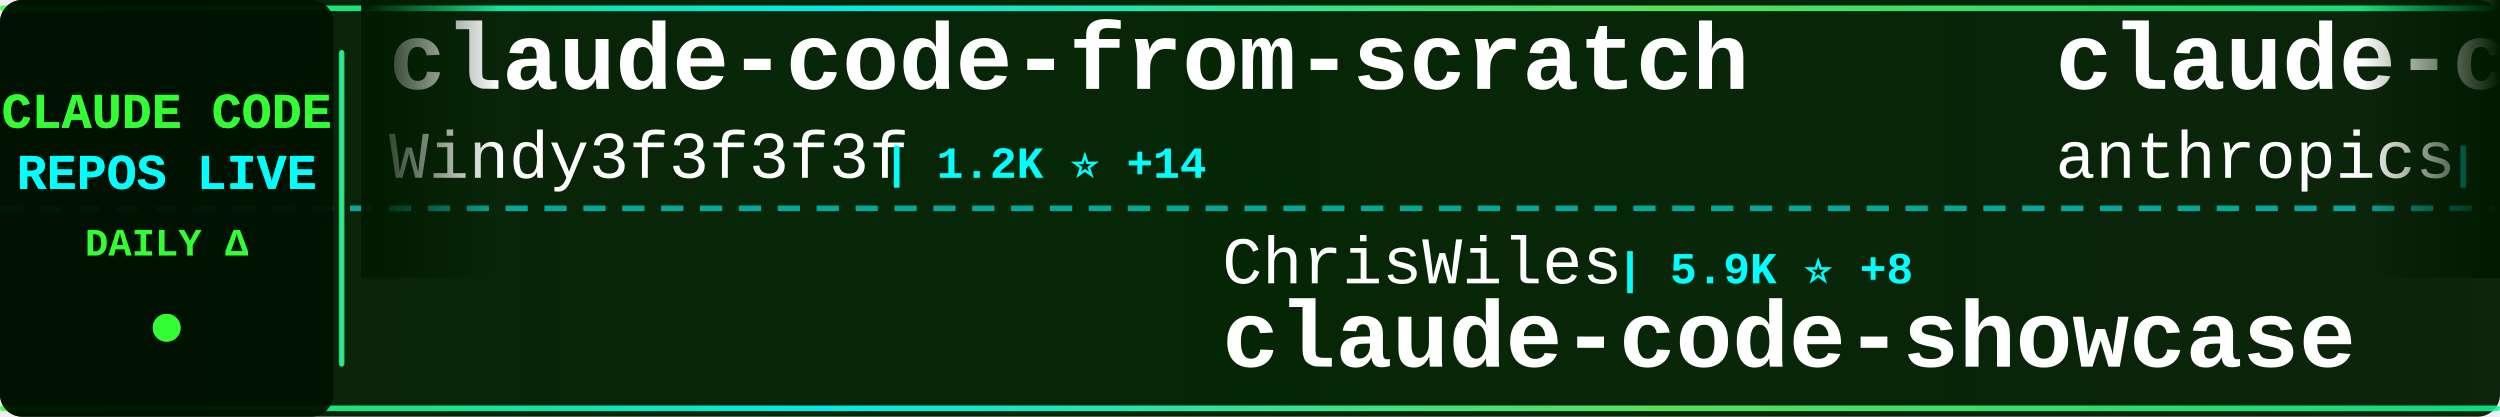
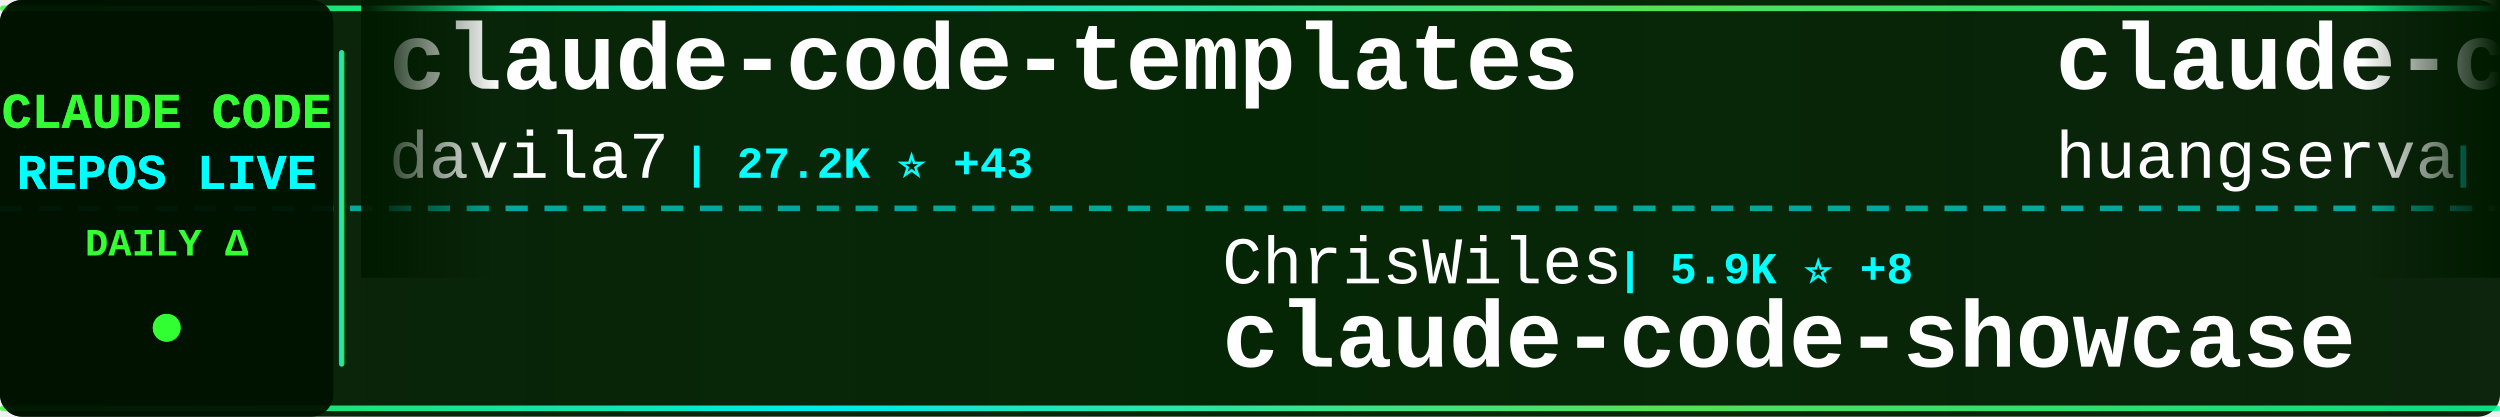
<svg xmlns="http://www.w3.org/2000/svg" width="900" height="150">
  <defs>
    <linearGradient id="tickerBg" x1="0%" y1="0%" x2="100%" y2="0%">
      <stop offset="0%" style="stop-color:#001a00;stop-opacity:0.95" />
      <stop offset="50%" style="stop-color:#002200;stop-opacity:0.98" />
      <stop offset="100%" style="stop-color:#001a00;stop-opacity:0.95" />
    </linearGradient>
    <linearGradient id="borderGrad" x1="0%" y1="0%" x2="100%" y2="0%">
      <stop offset="0%" style="stop-color:#33ff33;stop-opacity:0.85">
        <animate attributeName="stop-opacity" values="0.85;1;0.85" dur="2s" repeatCount="indefinite" />
      </stop>
      <stop offset="33%" style="stop-color:#00ffff;stop-opacity:0.9">
        <animate attributeName="stop-opacity" values="0.9;1;0.9" dur="2.2s" repeatCount="indefinite" />
      </stop>
      <stop offset="66%" style="stop-color:#66ff66;stop-opacity:0.85">
        <animate attributeName="stop-opacity" values="0.85;1;0.85" dur="1.8s" repeatCount="indefinite" />
      </stop>
      <stop offset="100%" style="stop-color:#00ff99;stop-opacity:0.85">
        <animate attributeName="stop-opacity" values="0.85;1;0.85" dur="2s" repeatCount="indefinite" />
      </stop>
    </linearGradient>
    <filter id="textGlow">
      <feGaussianBlur stdDeviation="0.1" result="coloredBlur" />
      <feMerge>
        <feMergeNode in="coloredBlur" />
        <feMergeNode in="SourceGraphic" />
      </feMerge>
    </filter>
    <filter id="metricGlow">
      <feGaussianBlur stdDeviation="0.2" result="coloredBlur" />
      <feMerge>
        <feMergeNode in="coloredBlur" />
        <feMergeNode in="SourceGraphic" />
      </feMerge>
    </filter>
    <linearGradient id="leftFade" x1="0%" y1="0%" x2="100%" y2="0%">
      <stop offset="0%" style="stop-color:#001a00;stop-opacity:1" />
      <stop offset="100%" style="stop-color:#001a00;stop-opacity:0" />
    </linearGradient>
    <linearGradient id="rightFade" x1="0%" y1="0%" x2="100%" y2="0%">
      <stop offset="0%" style="stop-color:#001a00;stop-opacity:0" />
      <stop offset="100%" style="stop-color:#001a00;stop-opacity:1" />
    </linearGradient>
  </defs>
  <rect width="900" height="150" fill="url(#tickerBg)" rx="8" />
  <rect x="0" y="2" width="900" height="2" fill="url(#borderGrad)" rx="1" />
  <rect x="0" y="146" width="900" height="2" fill="url(#borderGrad)" rx="1" />
  <line x1="0" y1="75" x2="900" y2="75" stroke="#00ffff" stroke-width="2" stroke-dasharray="8 6" opacity="0.6" />
  <rect x="0" y="0" width="120" height="150" fill="#001100" opacity="0.95" rx="8" />
  <text x="60" y="46" font-family="'Courier New', monospace" font-size="18" font-weight="bold" fill="#33ff33" text-anchor="middle" filter="url(#textGlow)">
    CLAUDE CODE
  </text>
  <text x="60" y="68" font-family="'Courier New', monospace" font-size="18" font-weight="bold" fill="#00ffff" text-anchor="middle" filter="url(#textGlow)">
    REPOS LIVE
  </text>
  <text x="60" y="92" font-family="'Courier New', monospace" font-size="14" font-weight="bold" fill="#33ff33" text-anchor="middle">
    DAILY Δ
  </text>
  <circle cx="60" cy="118" r="5" fill="#33ff33" filter="url(#metricGlow)">
    <animate attributeName="r" values="4;6;4" dur="1.5s" repeatCount="indefinite" />
    <animate attributeName="opacity" values="0.6;1;0.6" dur="1.5s" repeatCount="indefinite" />
  </circle>
  <rect x="122" y="18" width="2" height="114" fill="url(#borderGrad)" rx="1" />
  <clipPath id="tickerClip">
    <rect x="130" y="0" width="770" height="150" />
  </clipPath>
  <g clip-path="url(#tickerClip)">
    <g id="tickerItems">
      <animateTransform attributeName="transform" attributeType="XML" type="translate" from="0 0" to="-3000 0" dur="54s" repeatCount="indefinite" />
      <g transform="translate(0, 0)">
-         <text x="140" y="32" font-family="'Courier New', monospace" font-size="34" font-weight="bold" fill="#ffffff">claude-code-from-scratch</text>
-         <text x="140" y="64" font-family="'Courier New', monospace" font-size="24" font-weight="normal" fill="#ffffff" opacity="1.0">Windy3f3f3f3f</text>
-         <text x="318" y="64" font-family="'Courier New', monospace" font-size="16" font-weight="bold" fill="#00ffff"> | 1.2K ⭐ +14</text>
+         <text x="140" y="32" font-family="'Courier New', monospace" font-size="34" font-weight="bold" fill="#ffffff">claude-code-templates</text>
+         <text x="140" y="64" font-family="'Courier New', monospace" font-size="24" font-weight="normal" fill="#ffffff" opacity="1.0">davila7</text>
+         <text x="246" y="64" font-family="'Courier New', monospace" font-size="16" font-weight="bold" fill="#00ffff"> | 27.2K ⭐ +43</text>
      </g>
      <g transform="translate(300, 0)">
        <text x="140" y="102" font-family="'Courier New', monospace" font-size="24" font-weight="normal" fill="#ffffff" opacity="1.0">ChrisWiles</text>
        <text x="282" y="102" font-family="'Courier New', monospace" font-size="16" font-weight="bold" fill="#00ffff"> | 5.9K ⭐ +8</text>
        <text x="140" y="132" font-family="'Courier New', monospace" font-size="34" font-weight="bold" fill="#ffffff">claude-code-showcase</text>
      </g>
      <g transform="translate(600, 0)">
-         <text x="140" y="32" font-family="'Courier New', monospace" font-size="34" font-weight="bold" fill="#ffffff">claude-code-action</text>
-         <text x="140" y="64" font-family="'Courier New', monospace" font-size="24" font-weight="normal" fill="#ffffff" opacity="1.0">anthropics</text>
-         <text x="282" y="64" font-family="'Courier New', monospace" font-size="16" font-weight="bold" fill="#00ffff"> | 7.5K ⭐ +20</text>
+         <text x="140" y="32" font-family="'Courier New', monospace" font-size="34" font-weight="bold" fill="#ffffff">claude-code-cli</text>
+         <text x="140" y="64" font-family="'Courier New', monospace" font-size="24" font-weight="normal" fill="#ffffff" opacity="1.0">huangserva</text>
+         <text x="282" y="64" font-family="'Courier New', monospace" font-size="16" font-weight="bold" fill="#00ffff"> | 582 ⭐ +3</text>
      </g>
      <g transform="translate(900, 0)">
+         <text x="140" y="102" font-family="'Courier New', monospace" font-size="24" font-weight="normal" fill="#ffffff" opacity="1.0">wanshuiyin</text>
+         <text x="282" y="102" font-family="'Courier New', monospace" font-size="16" font-weight="bold" fill="#00ffff"> | 9.2K ⭐ +203</text>
+         <text x="140" y="132" font-family="'Courier New', monospace" font-size="34" font-weight="bold" fill="#ffffff">Auto-claude-code-researc...</text>
+       </g>
+       <g transform="translate(1200, 0)">
+         <text x="140" y="32" font-family="'Courier New', monospace" font-size="34" font-weight="bold" fill="#ffffff">claude-code-security-rev...</text>
+         <text x="140" y="64" font-family="'Courier New', monospace" font-size="24" font-weight="normal" fill="#ffffff" opacity="1.0">anthropics</text>
+         <text x="282" y="64" font-family="'Courier New', monospace" font-size="16" font-weight="bold" fill="#00ffff"> | 4.6K ⭐ +10</text>
+       </g>
+       <g transform="translate(1500, 0)">
        <text x="140" y="102" font-family="'Courier New', monospace" font-size="24" font-weight="normal" fill="#ffffff" opacity="1.0">777genius</text>
        <text x="270" y="102" font-family="'Courier New', monospace" font-size="16" font-weight="bold" fill="#00ffff"> | 911 ⭐</text>
        <text x="140" y="132" font-family="'Courier New', monospace" font-size="34" font-weight="bold" fill="#ffffff">claude-code-source-code</text>
      </g>
-       <g transform="translate(1200, 0)">
-         <text x="140" y="32" font-family="'Courier New', monospace" font-size="34" font-weight="bold" fill="#ffffff">claude-code-workflows</text>
-         <text x="140" y="64" font-family="'Courier New', monospace" font-size="24" font-weight="normal" fill="#ffffff" opacity="1.0">OneRedOak</text>
-         <text x="270" y="64" font-family="'Courier New', monospace" font-size="16" font-weight="bold" fill="#00ffff"> | 3.8K ⭐</text>
-       </g>
-       <g transform="translate(1500, 0)">
-         <text x="140" y="102" font-family="'Courier New', monospace" font-size="24" font-weight="normal" fill="#ffffff" opacity="1.0">lintsinghua</text>
-         <text x="294" y="102" font-family="'Courier New', monospace" font-size="16" font-weight="bold" fill="#00ffff"> | 3.2K ⭐ +30</text>
-         <text x="140" y="132" font-family="'Courier New', monospace" font-size="34" font-weight="bold" fill="#ffffff">claude-code-book</text>
-       </g>
      <g transform="translate(1800, 0)">
-         <text x="140" y="32" font-family="'Courier New', monospace" font-size="34" font-weight="bold" fill="#ffffff">oh-my-claudecode</text>
-         <text x="140" y="64" font-family="'Courier New', monospace" font-size="24" font-weight="normal" fill="#ffffff" opacity="1.0">Yeachan-Heo</text>
-         <text x="294" y="64" font-family="'Courier New', monospace" font-size="16" font-weight="bold" fill="#00ffff"> | 33.6K ⭐ +153</text>
+         <text x="140" y="32" font-family="'Courier New', monospace" font-size="34" font-weight="bold" fill="#ffffff">claude-code</text>
+         <text x="140" y="64" font-family="'Courier New', monospace" font-size="24" font-weight="normal" fill="#ffffff" opacity="1.0">claude-code-best</text>
+         <text x="354" y="64" font-family="'Courier New', monospace" font-size="16" font-weight="bold" fill="#00ffff"> | 18.2K ⭐ +72</text>
      </g>
      <g transform="translate(2100, 0)">
-         <text x="140" y="102" font-family="'Courier New', monospace" font-size="24" font-weight="normal" fill="#ffffff" opacity="1.0">Piebald-AI</text>
-         <text x="282" y="102" font-family="'Courier New', monospace" font-size="16" font-weight="bold" fill="#00ffff"> | 10.2K ⭐ +33</text>
-         <text x="140" y="132" font-family="'Courier New', monospace" font-size="34" font-weight="bold" fill="#ffffff">claude-code-system-promp...</text>
+         <text x="140" y="102" font-family="'Courier New', monospace" font-size="24" font-weight="normal" fill="#ffffff" opacity="1.0">codeaashu</text>
+         <text x="270" y="102" font-family="'Courier New', monospace" font-size="16" font-weight="bold" fill="#00ffff"> | 2.6K ⭐ +23</text>
+         <text x="140" y="132" font-family="'Courier New', monospace" font-size="34" font-weight="bold" fill="#ffffff">claude-code</text>
      </g>
      <g transform="translate(2400, 0)">
-         <text x="140" y="32" font-family="'Courier New', monospace" font-size="34" font-weight="bold" fill="#ffffff">claude-code</text>
-         <text x="140" y="64" font-family="'Courier New', monospace" font-size="24" font-weight="normal" fill="#ffffff" opacity="1.0">isboyjc</text>
-         <text x="246" y="64" font-family="'Courier New', monospace" font-size="16" font-weight="bold" fill="#00ffff"> | 157 ⭐ +1</text>
+         <text x="140" y="32" font-family="'Courier New', monospace" font-size="34" font-weight="bold" fill="#ffffff">claude-code-source-code-...</text>
+         <text x="140" y="64" font-family="'Courier New', monospace" font-size="24" font-weight="normal" fill="#ffffff" opacity="1.0">ghuntley</text>
+         <text x="258" y="64" font-family="'Courier New', monospace" font-size="16" font-weight="bold" fill="#00ffff"> | 976 ⭐</text>
      </g>
      <g transform="translate(2700, 0)">
-         <text x="140" y="102" font-family="'Courier New', monospace" font-size="24" font-weight="normal" fill="#ffffff" opacity="1.0">claude-code-best</text>
-         <text x="354" y="102" font-family="'Courier New', monospace" font-size="16" font-weight="bold" fill="#00ffff"> | 18.1K ⭐ +72</text>
-         <text x="140" y="132" font-family="'Courier New', monospace" font-size="34" font-weight="bold" fill="#ffffff">claude-code</text>
+         <text x="140" y="102" font-family="'Courier New', monospace" font-size="24" font-weight="normal" fill="#ffffff" opacity="1.0">darcyegb</text>
+         <text x="258" y="102" font-family="'Courier New', monospace" font-size="16" font-weight="bold" fill="#00ffff"> | 690 ⭐ +1</text>
+         <text x="140" y="132" font-family="'Courier New', monospace" font-size="34" font-weight="bold" fill="#ffffff">ClaudeCodeAgents</text>
      </g>
      <g transform="translate(3000, 0)">
-         <text x="140" y="32" font-family="'Courier New', monospace" font-size="34" font-weight="bold" fill="#ffffff">claude-code-from-scratch</text>
-         <text x="140" y="64" font-family="'Courier New', monospace" font-size="24" font-weight="normal" fill="#ffffff" opacity="1.0">Windy3f3f3f3f</text>
-         <text x="318" y="64" font-family="'Courier New', monospace" font-size="16" font-weight="bold" fill="#00ffff"> | 1.2K ⭐ +14</text>
+         <text x="140" y="32" font-family="'Courier New', monospace" font-size="34" font-weight="bold" fill="#ffffff">claude-code-templates</text>
+         <text x="140" y="64" font-family="'Courier New', monospace" font-size="24" font-weight="normal" fill="#ffffff" opacity="1.0">davila7</text>
+         <text x="246" y="64" font-family="'Courier New', monospace" font-size="16" font-weight="bold" fill="#00ffff"> | 27.2K ⭐ +43</text>
      </g>
      <g transform="translate(3300, 0)">
        <text x="140" y="102" font-family="'Courier New', monospace" font-size="24" font-weight="normal" fill="#ffffff" opacity="1.0">ChrisWiles</text>
        <text x="282" y="102" font-family="'Courier New', monospace" font-size="16" font-weight="bold" fill="#00ffff"> | 5.9K ⭐ +8</text>
        <text x="140" y="132" font-family="'Courier New', monospace" font-size="34" font-weight="bold" fill="#ffffff">claude-code-showcase</text>
      </g>
      <g transform="translate(3600, 0)">
-         <text x="140" y="32" font-family="'Courier New', monospace" font-size="34" font-weight="bold" fill="#ffffff">claude-code-action</text>
-         <text x="140" y="64" font-family="'Courier New', monospace" font-size="24" font-weight="normal" fill="#ffffff" opacity="1.0">anthropics</text>
-         <text x="282" y="64" font-family="'Courier New', monospace" font-size="16" font-weight="bold" fill="#00ffff"> | 7.5K ⭐ +20</text>
+         <text x="140" y="32" font-family="'Courier New', monospace" font-size="34" font-weight="bold" fill="#ffffff">claude-code-cli</text>
+         <text x="140" y="64" font-family="'Courier New', monospace" font-size="24" font-weight="normal" fill="#ffffff" opacity="1.0">huangserva</text>
+         <text x="282" y="64" font-family="'Courier New', monospace" font-size="16" font-weight="bold" fill="#00ffff"> | 582 ⭐ +3</text>
      </g>
      <g transform="translate(3900, 0)">
-         <text x="140" y="102" font-family="'Courier New', monospace" font-size="24" font-weight="normal" fill="#ffffff" opacity="1.0">777genius</text>
-         <text x="270" y="102" font-family="'Courier New', monospace" font-size="16" font-weight="bold" fill="#00ffff"> | 911 ⭐</text>
-         <text x="140" y="132" font-family="'Courier New', monospace" font-size="34" font-weight="bold" fill="#ffffff">claude-code-source-code</text>
+         <text x="140" y="102" font-family="'Courier New', monospace" font-size="24" font-weight="normal" fill="#ffffff" opacity="1.0">wanshuiyin</text>
+         <text x="282" y="102" font-family="'Courier New', monospace" font-size="16" font-weight="bold" fill="#00ffff"> | 9.2K ⭐ +203</text>
+         <text x="140" y="132" font-family="'Courier New', monospace" font-size="34" font-weight="bold" fill="#ffffff">Auto-claude-code-researc...</text>
      </g>
    </g>
  </g>
  <rect x="130" y="0" width="50" height="100" fill="url(#leftFade)" />
  <rect x="850" y="0" width="50" height="100" fill="url(#rightFade)" />
</svg>
